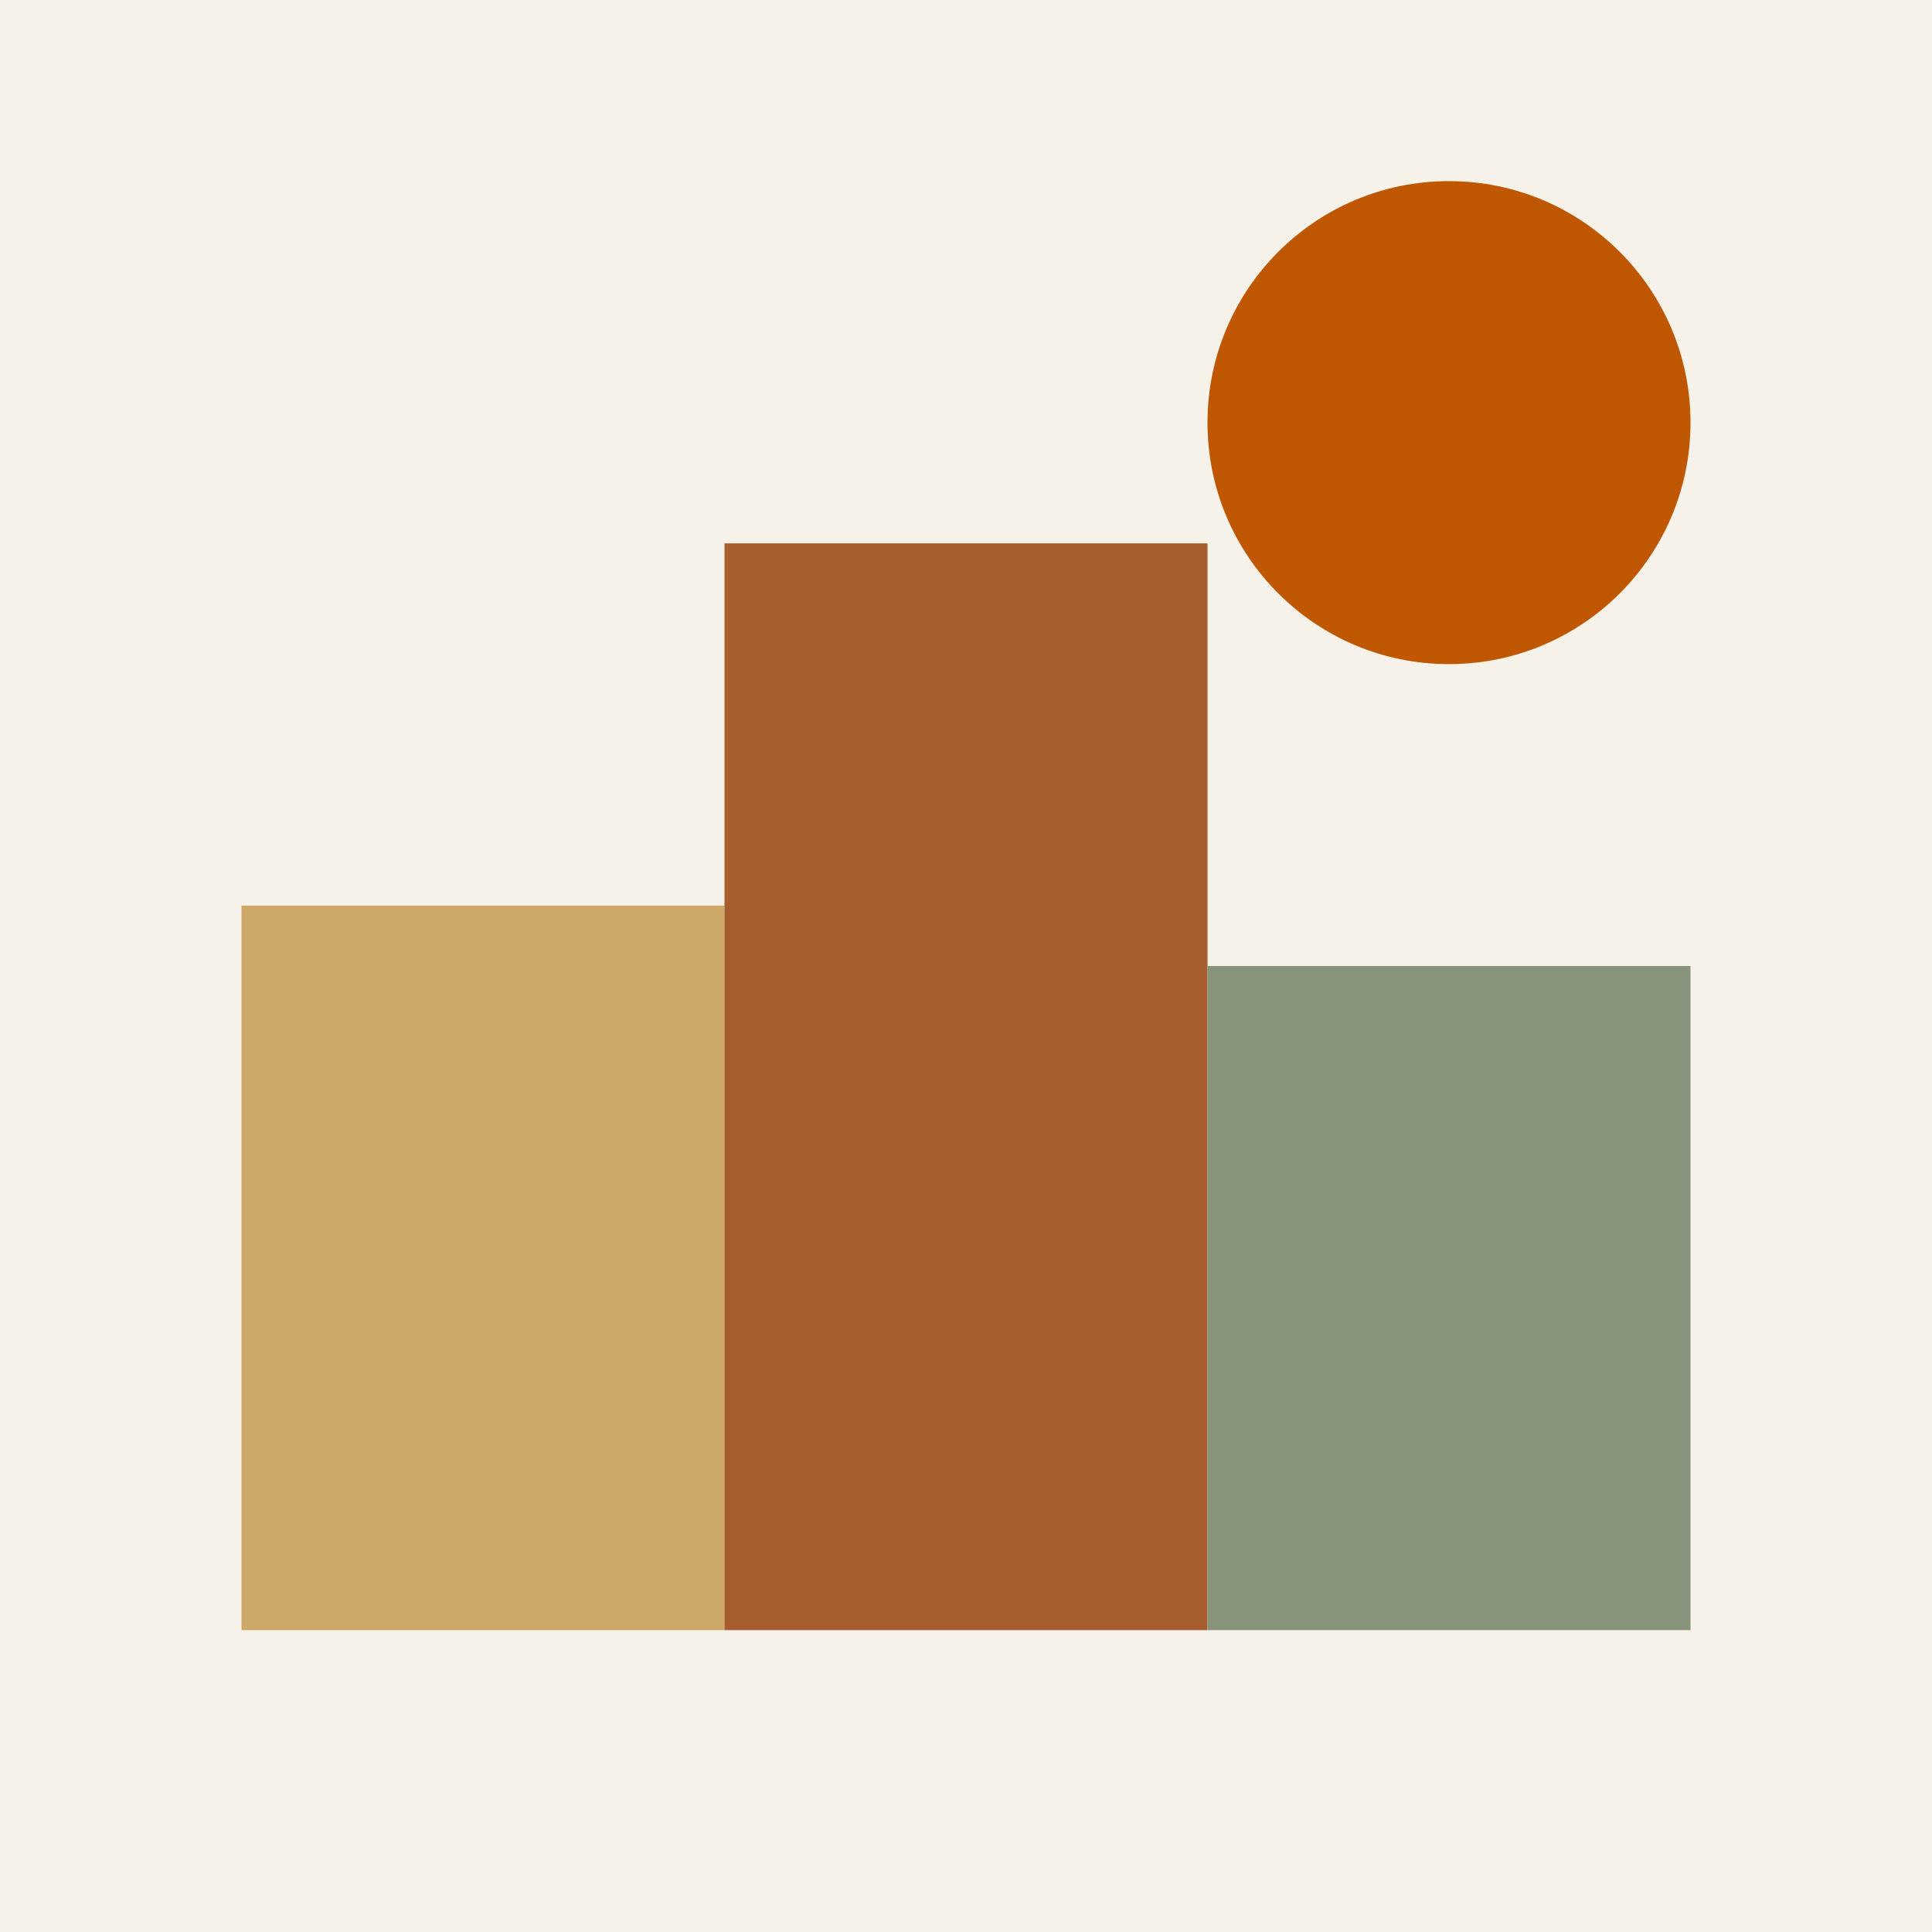
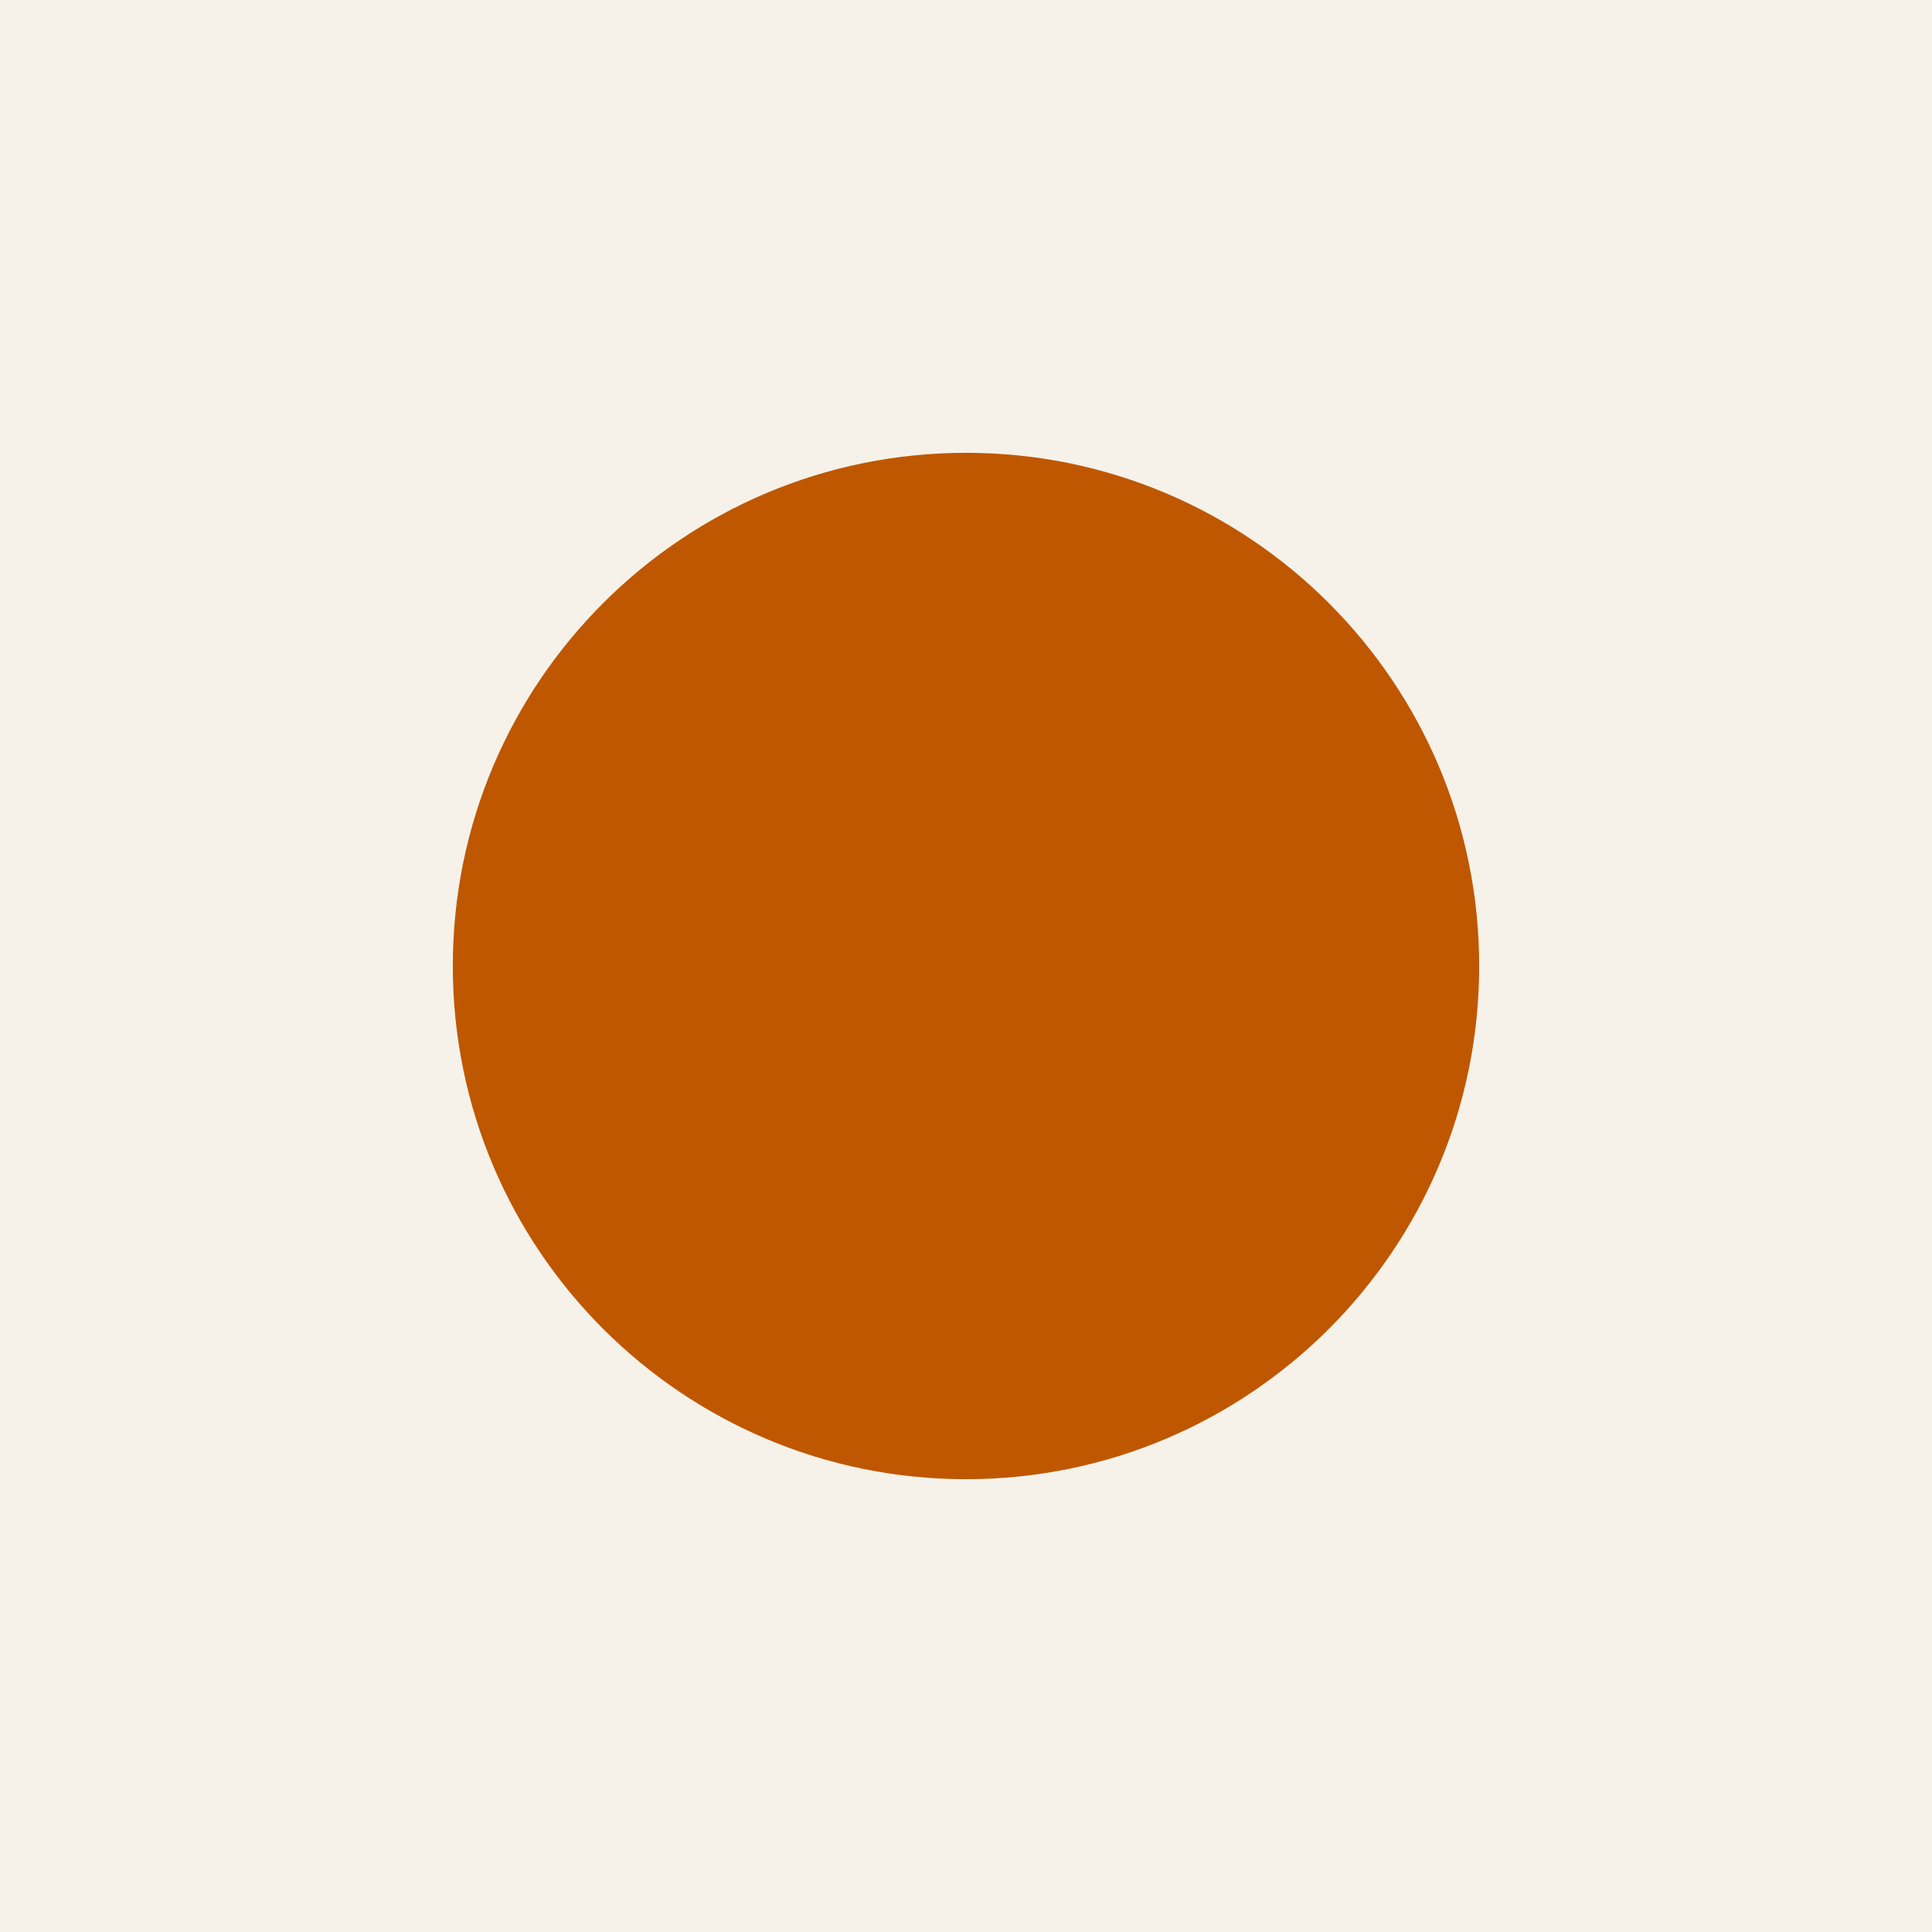
<svg xmlns="http://www.w3.org/2000/svg" viewBox="0 0 32 32">
  <rect width="32" height="32" fill="#f6f2e9" />
-   <rect x="4" y="15" width="8" height="12" fill="#cda866" />
-   <rect x="12" y="9" width="8" height="18" fill="#a85d2e" />
-   <rect x="20" y="16" width="8" height="11" fill="#87937a" />
-   <circle cx="24" cy="7" r="4" fill="#bf5700" />
+   <circle cx="16" cy="16" r="8.5" fill="#bf5700" />
</svg>
